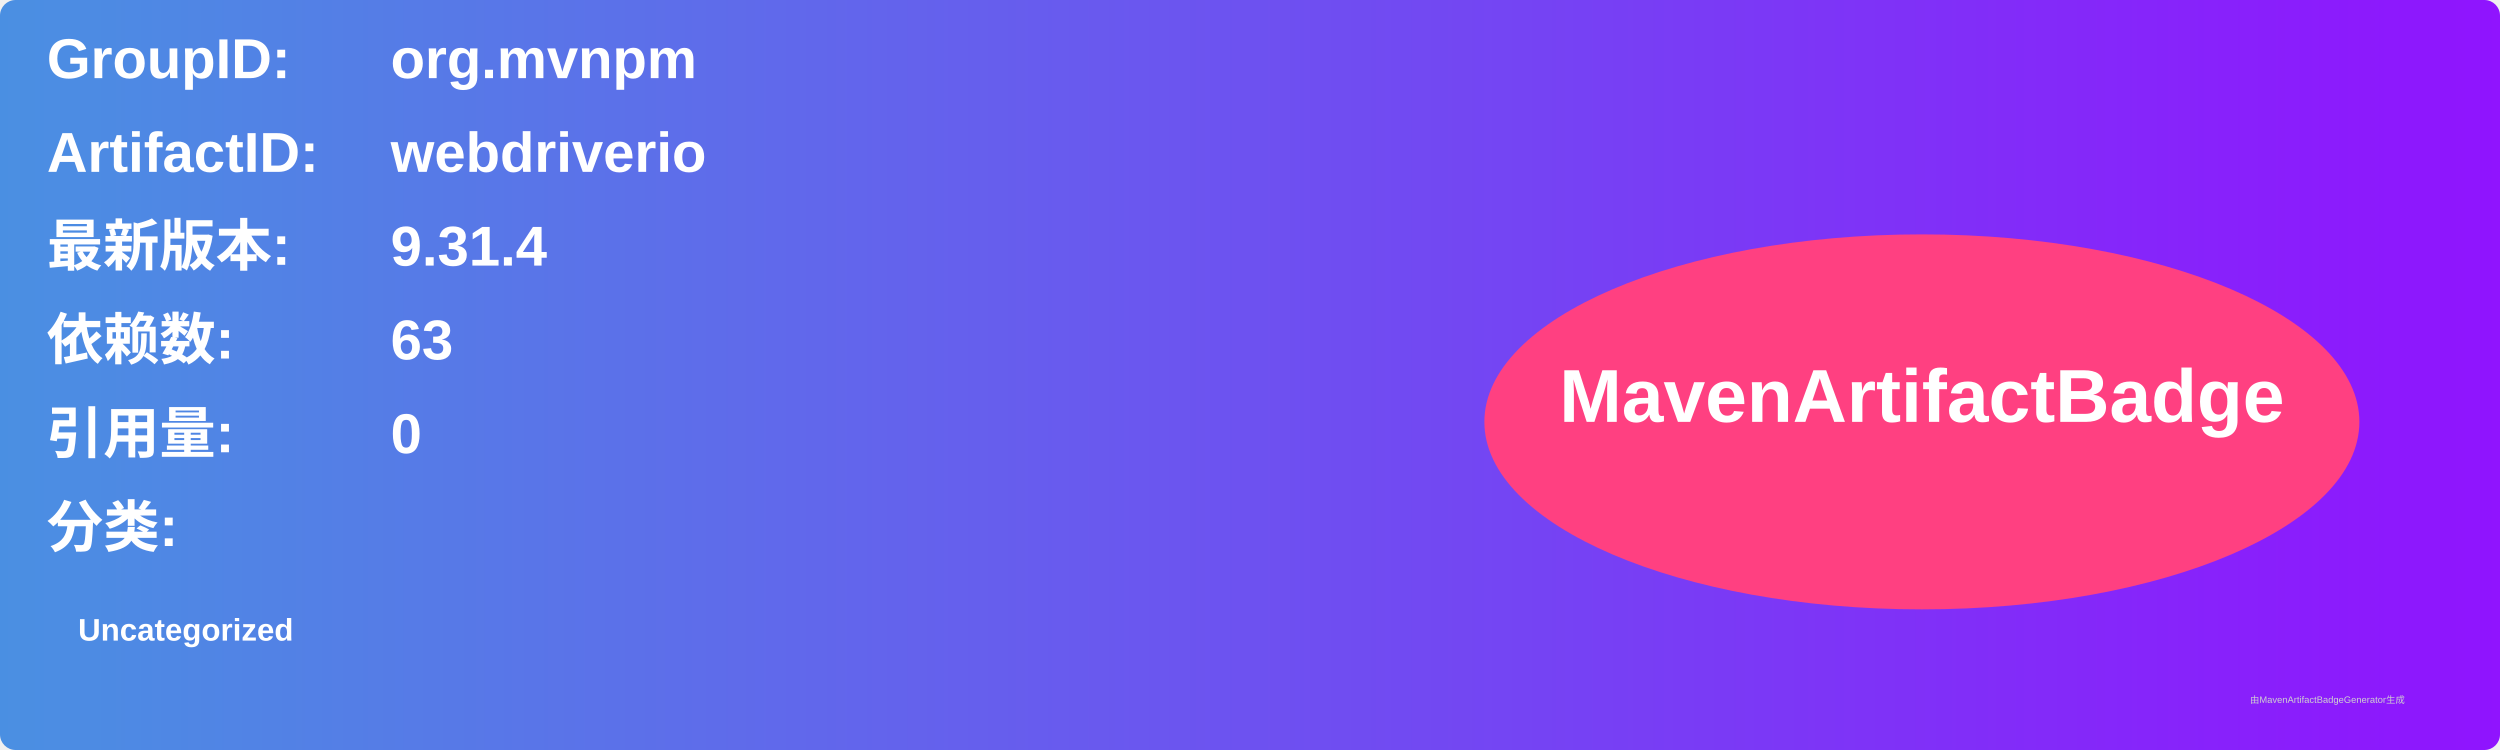
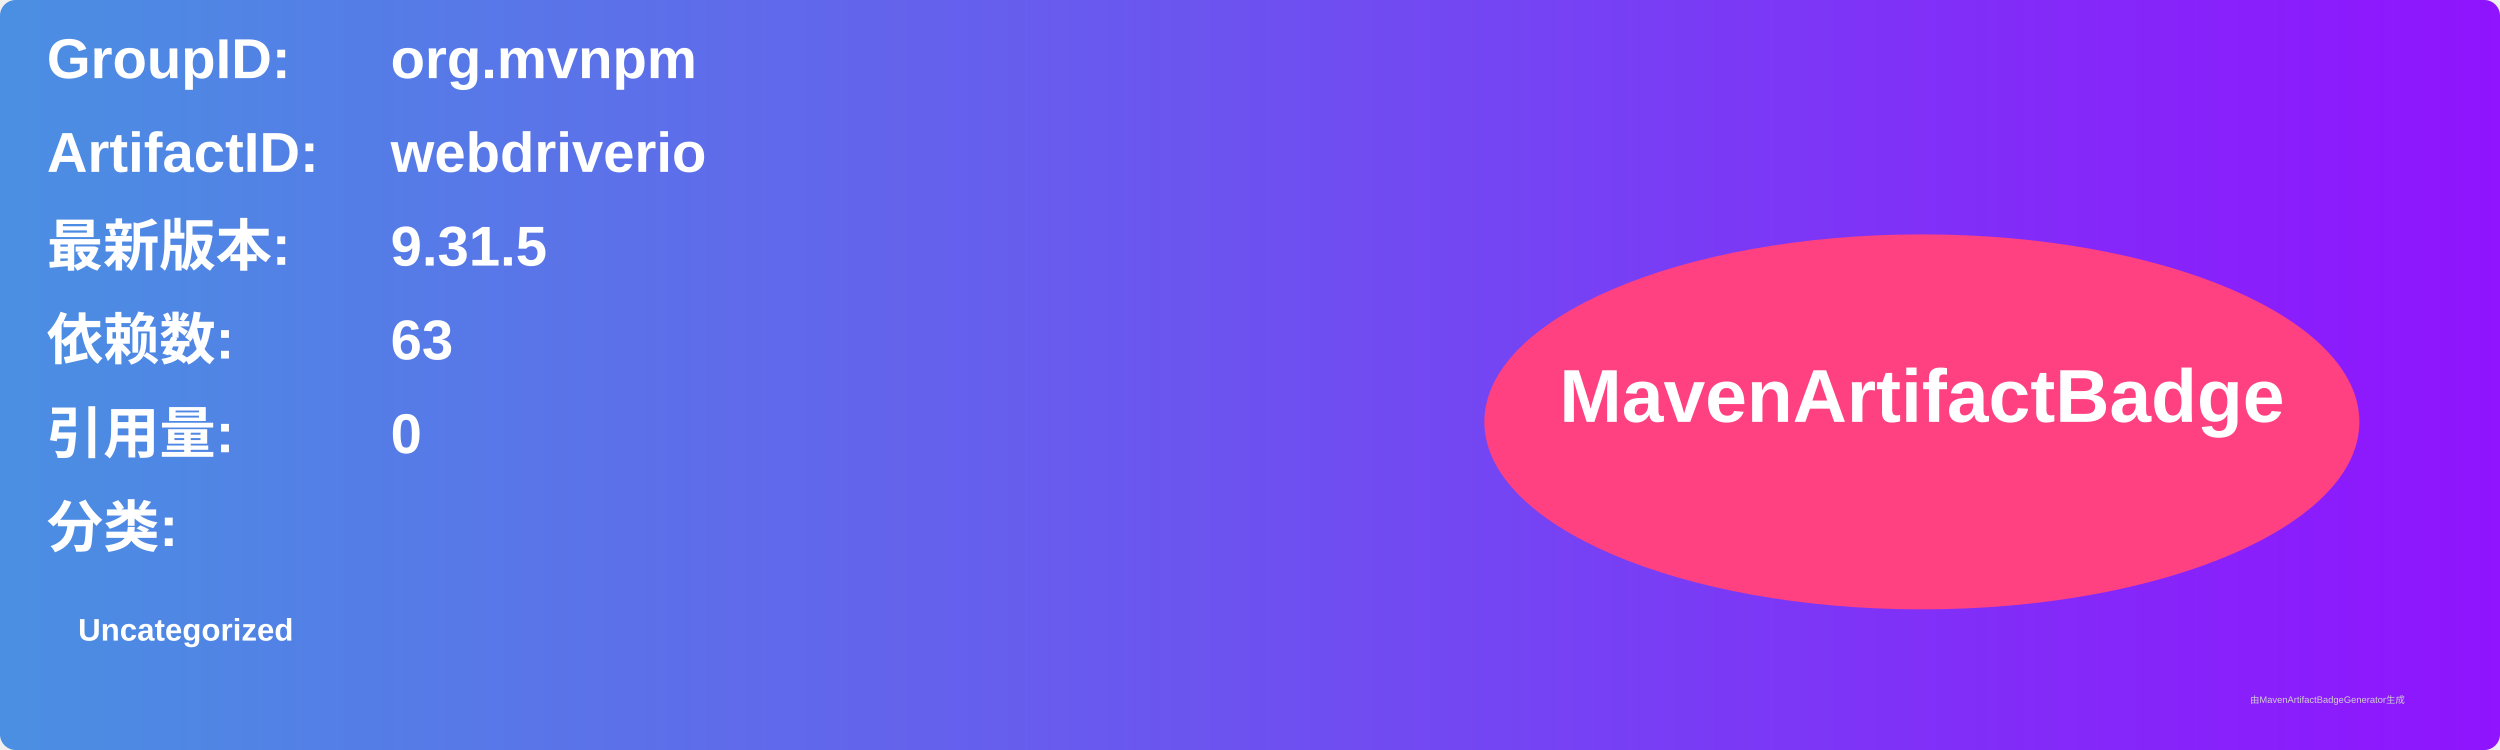
<svg xmlns="http://www.w3.org/2000/svg" width="800" height="240" viewBox="0 0 800 240">
  <linearGradient id="grad" x1="0%" y1="0%" x2="100%" y2="0%">
    <stop offset="0%" stop-color="#4a90e2" />
    <stop offset="100%" stop-color="#9013fe" />
  </linearGradient>
  <rect width="100%" height="100%" rx="5" ry="5" fill="url(#grad)" />
  <g transform="translate(15, 15)">
    <text x="0" y="10" font-family="Arial" font-size="18" fill="white" font-weight="bold" width="260">GroupID:</text>
    <text x="110" y="10" font-family="Arial" font-size="18" fill="white" font-weight="bold" width="460">org.mvnpm</text>
    <text x="0" y="40" font-family="Arial" font-size="18" fill="white" font-weight="bold" width="260">ArtifactID:</text>
    <text x="110" y="40" font-family="Arial" font-size="18" fill="white" font-weight="bold" width="460">webdriverio</text>
    <text x="0" y="70" font-family="Arial" font-size="18" fill="white" font-weight="bold">最新版本:</text>
    <text x="110" y="70" font-family="Arial" font-size="18" fill="white" font-weight="bold">
-       <tspan font-weight="bold">9.31.4</tspan>
+       <tspan font-weight="bold">9.31.5</tspan>
    </text>
    <text x="0" y="100" font-family="Arial" font-size="18" fill="white" font-weight="bold">依赖数: </text>
    <text x="110" y="100" font-family="Arial" font-size="18" fill="white">
      <tspan font-weight="bold">63</tspan>
    </text>
    <text x="0" y="130" font-family="Arial" font-size="18" fill="white" font-weight="bold">引用量: </text>
    <text x="110" y="130" font-family="Arial" font-size="18" fill="white">
      <tspan font-weight="bold">0</tspan>
    </text>
    <text x="0" y="160" font-family="Arial" font-size="18" fill="white" font-weight="bold">分类:</text>
    <text x="10" y="190" font-family="Arial" font-size="10" fill="white">
      <tspan font-weight="bold">Uncategorized</tspan>
    </text>
    <ellipse cx="600" cy="120" rx="140" ry="60" fill="#ff4081" />
    <text x="600" y="120" text-anchor="middle" font-family="Arial" font-size="24" fill="white" font-weight="bold">MavenArtifactBadge</text>
  </g>
  <text x="720" y="225" font-family="Arial" font-size="3" fill="#d0d0d0">由MavenArtifactBadgeGenerator生成</text>
</svg>
